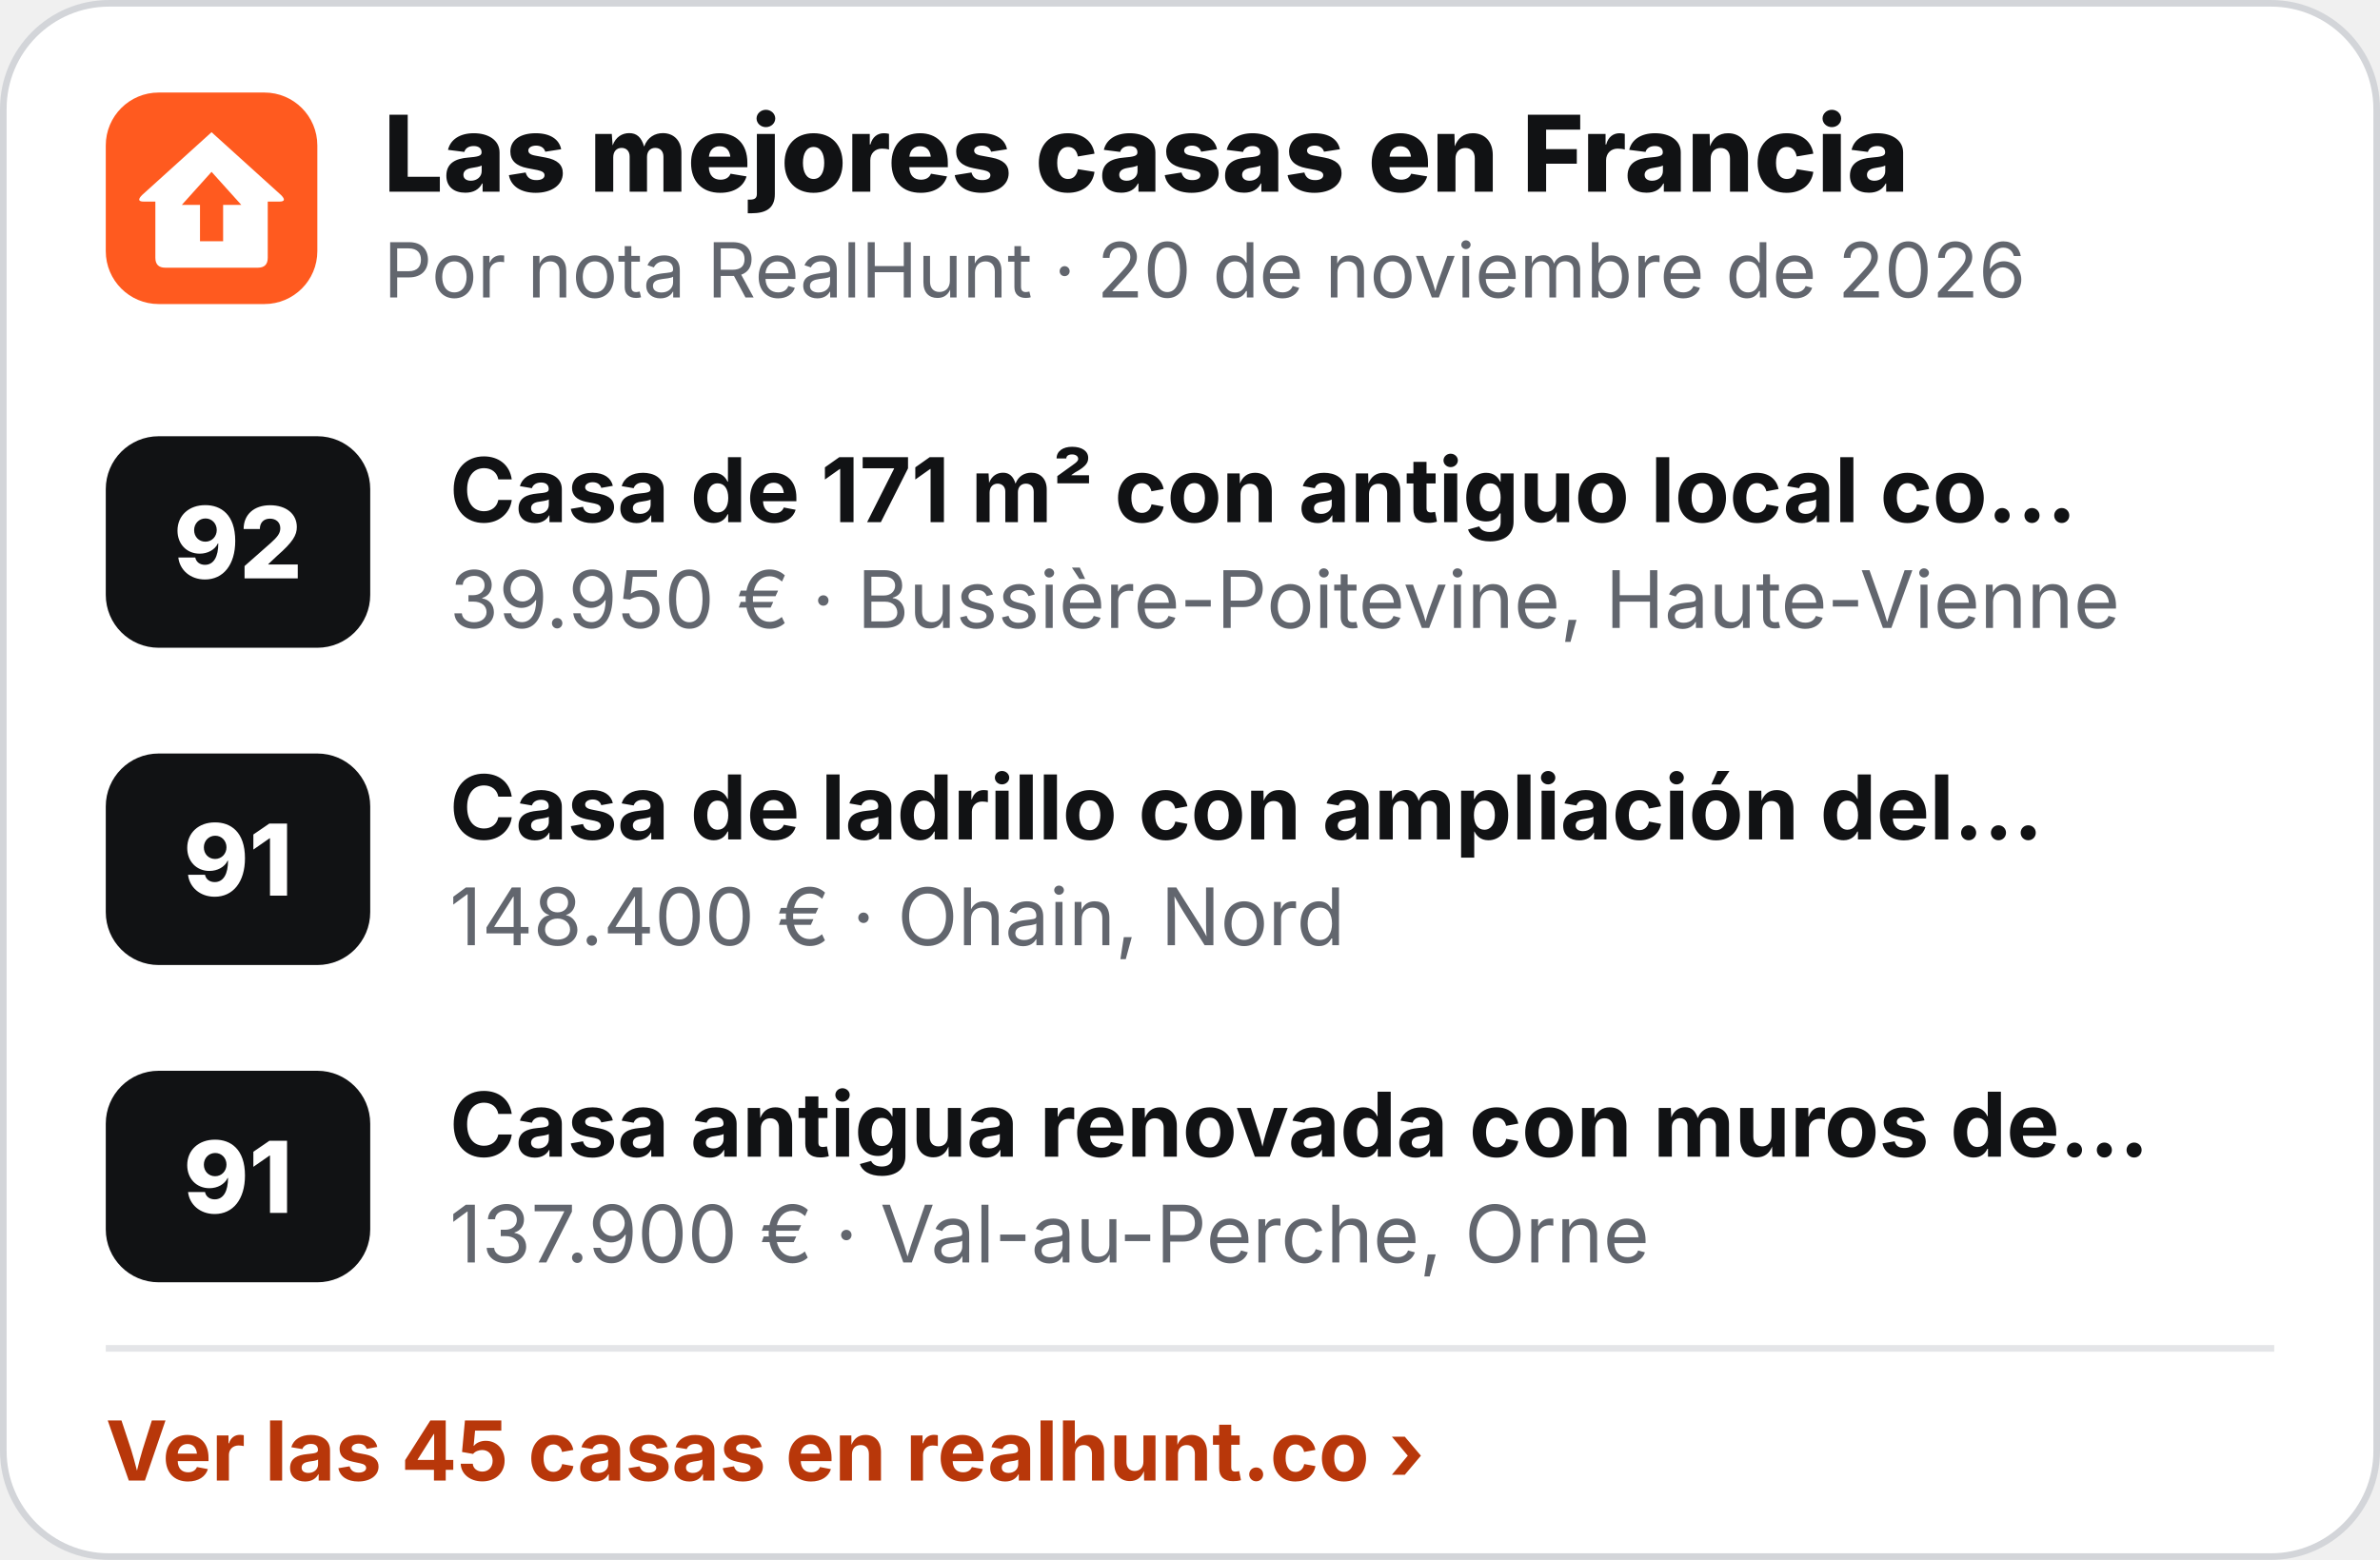
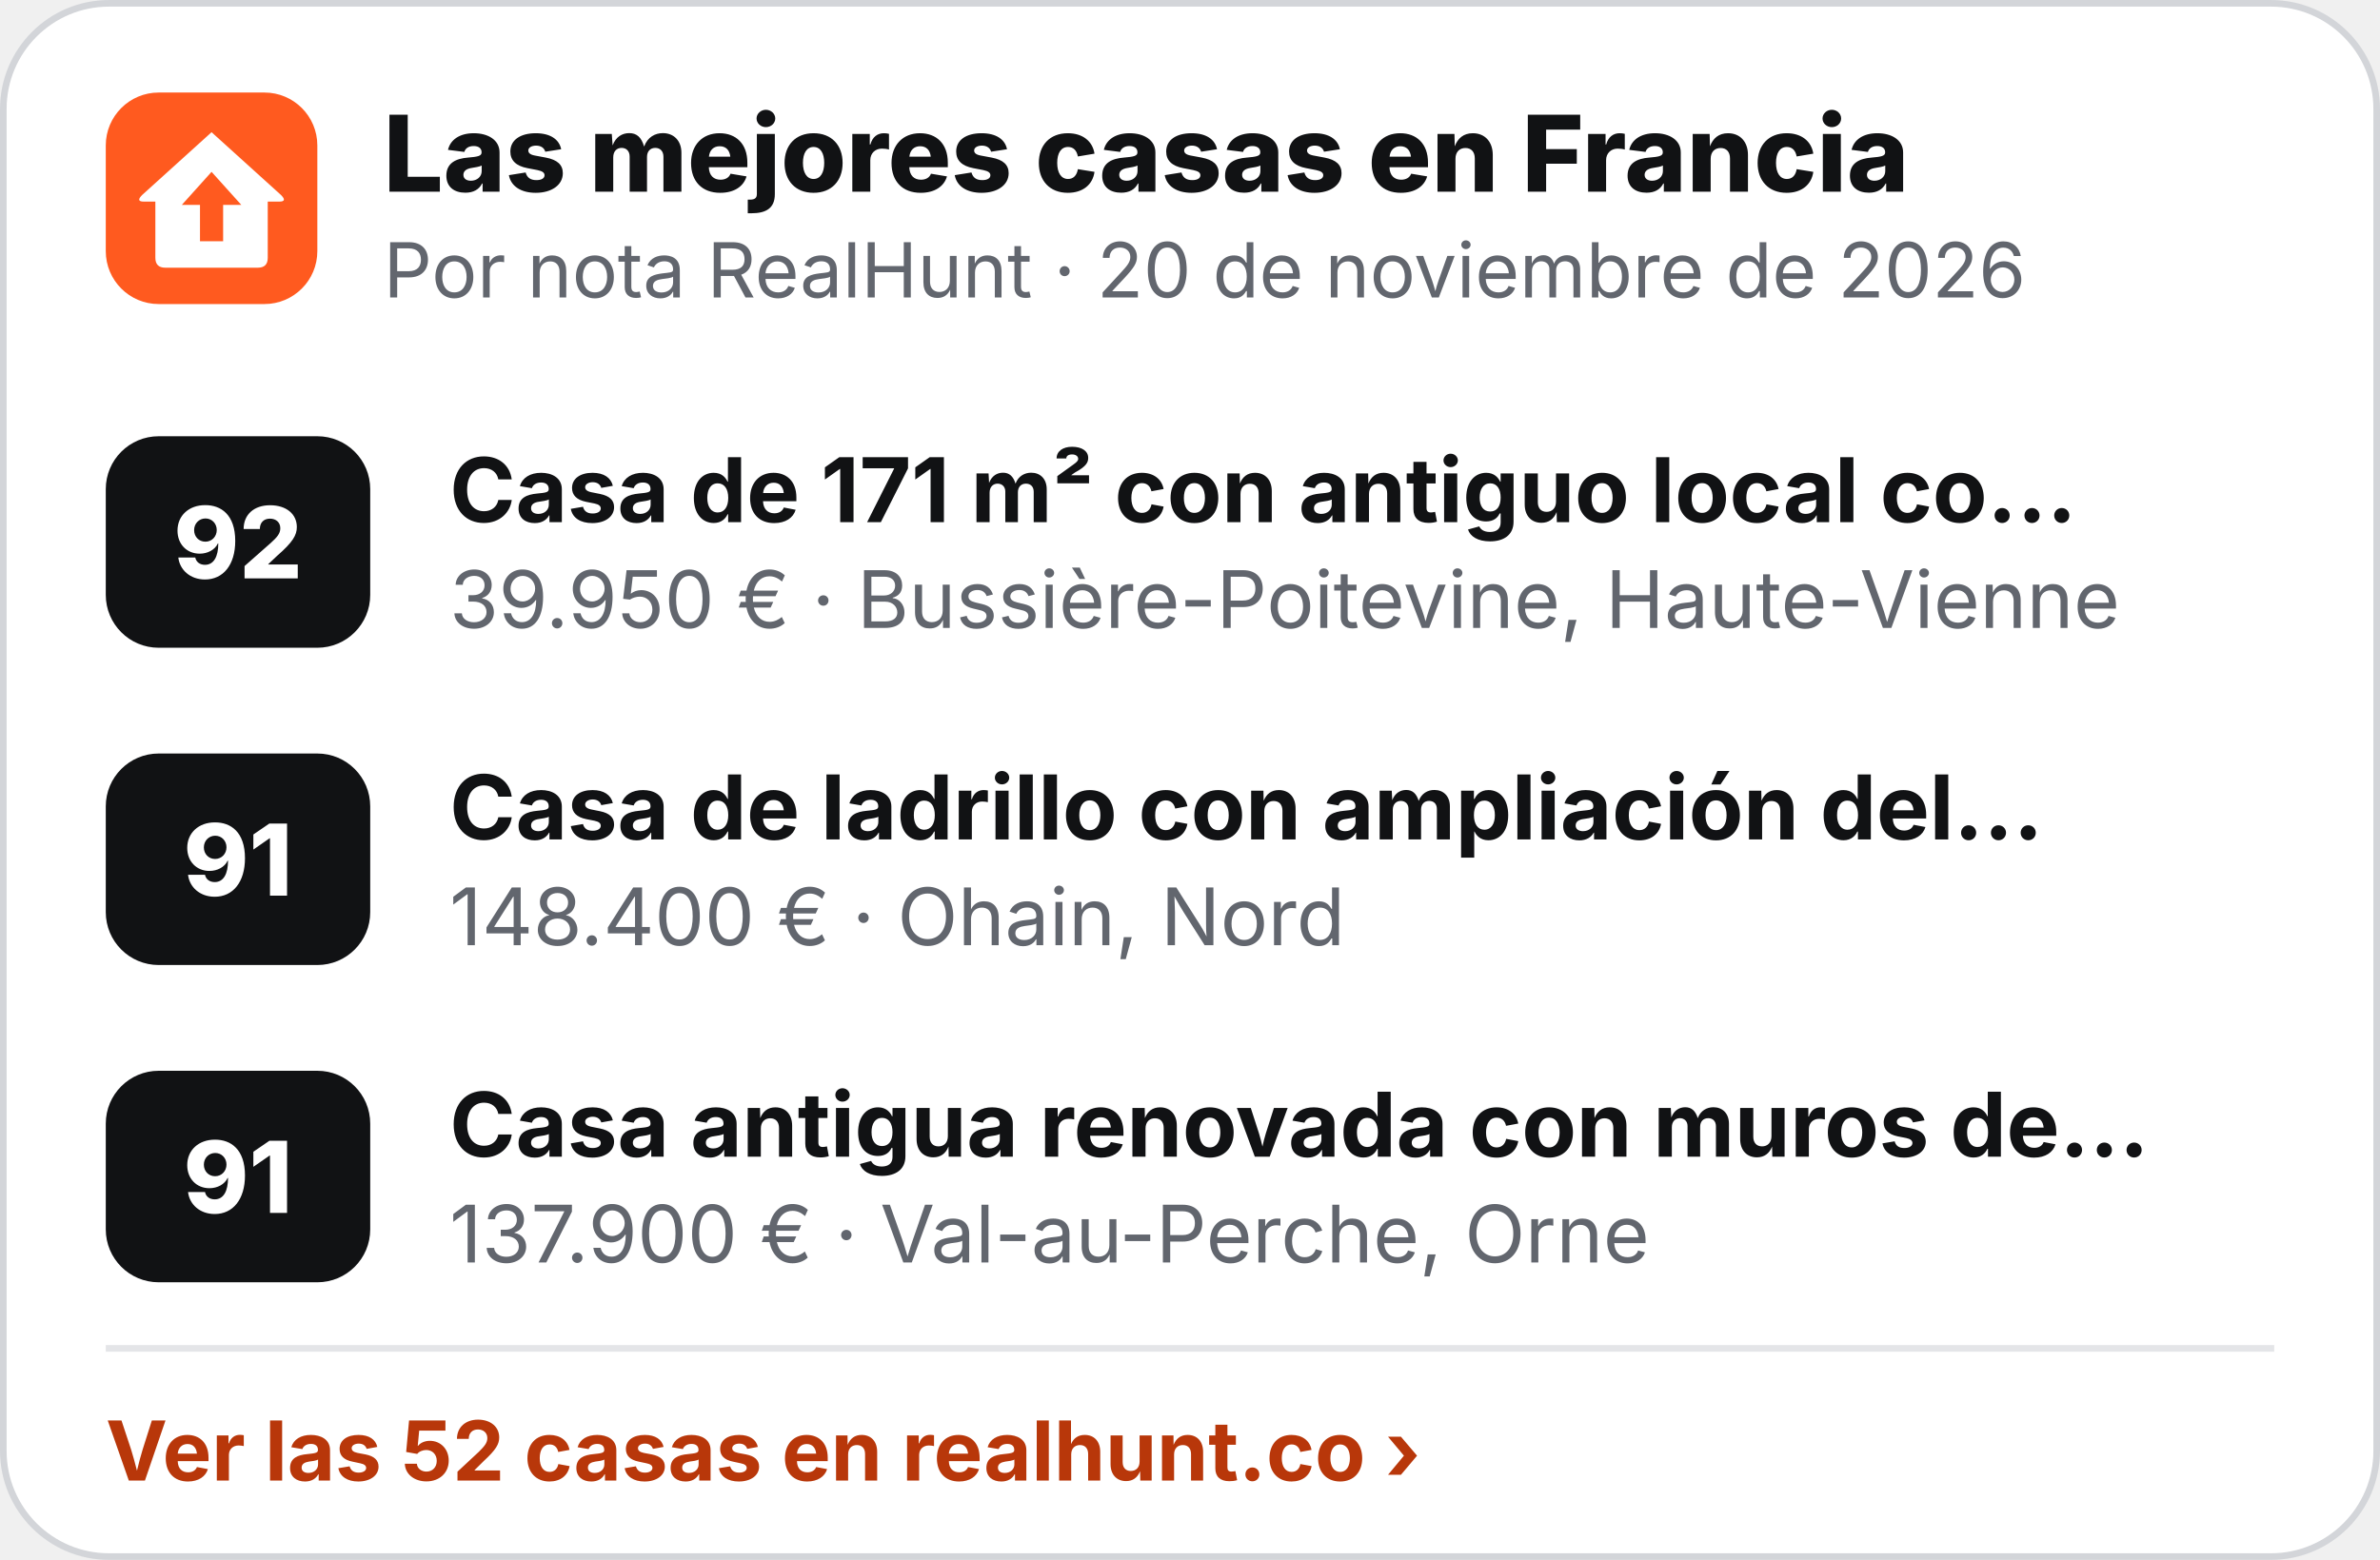
<svg xmlns="http://www.w3.org/2000/svg" width="360" height="236" viewBox="0 0 360 236" role="img" aria-label="Las mejores casas en Francia">
  <rect x=".5" y=".5" width="359" height="235" rx="16" fill="#fff" stroke="#D3D5D9" />
  <g transform="translate(16 14) scale(.5)">
    <rect width="64" height="64" rx="16" fill="#FF5A1F" />
    <path d="M32 12 L53 31 Q55 33 52.5 33 L49 33 L49 50 Q49 53 46 53 L18 53 Q15 53 15 50 L15 33 L11.5 33 Q9 33 11 31 Z" fill="#fff" />
    <path d="M32 24 L41 34 L35.5 34 L35.5 45 L28.5 45 L28.5 34 L23 34 Z" fill="#FF5A1F" />
  </g>
  <text x="58" y="29" font-family="Inter,'Segoe UI',Helvetica,Arial,sans-serif" font-size="16" font-weight="800" fill="#111214">Las mejores casas en Francia</text>
  <text x="58" y="45" font-family="Inter,'Segoe UI',Helvetica,Arial,sans-serif" font-size="11.5" fill="#62666E">Por nota RealHunt · 20 de noviembre de 2026</text>
  <rect x="16" y="66" width="40" height="32" rx="8" fill="#111214" />
  <text x="36" y="87.5" text-anchor="middle" font-family="Inter,'Segoe UI',Helvetica,Arial,sans-serif" font-size="15" font-weight="800" fill="#fff">92</text>
  <text x="68" y="79" font-family="Inter,'Segoe UI',Helvetica,Arial,sans-serif" font-size="13.5" font-weight="700" fill="#111214">Casa de 171 m² con antiguo local co…</text>
  <text x="68" y="95" font-family="Inter,'Segoe UI',Helvetica,Arial,sans-serif" font-size="12" fill="#62666E">39.950 € · Bussière-Poitevine, Haute-Vienne</text>
  <rect x="16" y="114" width="40" height="32" rx="8" fill="#111214" />
  <text x="36" y="135.5" text-anchor="middle" font-family="Inter,'Segoe UI',Helvetica,Arial,sans-serif" font-size="15" font-weight="800" fill="#fff">91</text>
  <text x="68" y="127" font-family="Inter,'Segoe UI',Helvetica,Arial,sans-serif" font-size="13.5" font-weight="700" fill="#111214">Casa de ladrillo con ampliación del…</text>
  <text x="68" y="143" font-family="Inter,'Segoe UI',Helvetica,Arial,sans-serif" font-size="12" fill="#62666E">148.400 € · Ohain, Nord</text>
  <rect x="16" y="162" width="40" height="32" rx="8" fill="#111214" />
  <text x="36" y="183.5" text-anchor="middle" font-family="Inter,'Segoe UI',Helvetica,Arial,sans-serif" font-size="15" font-weight="800" fill="#fff">91</text>
  <text x="68" y="175" font-family="Inter,'Segoe UI',Helvetica,Arial,sans-serif" font-size="13.5" font-weight="700" fill="#111214">Casa antigua renovada con muros de…</text>
  <text x="68" y="191" font-family="Inter,'Segoe UI',Helvetica,Arial,sans-serif" font-size="12" fill="#62666E">137.900 € · Val-au-Perche, Orne</text>
  <line x1="16" y1="204" x2="344" y2="204" stroke="#E4E5E8" />
-   <text x="16" y="224" font-family="Inter,'Segoe UI',Helvetica,Arial,sans-serif" font-size="12.5" font-weight="700" fill="#B8370A">Ver las 45 casas en realhunt.co ›</text>
+   <text x="16" y="224" font-family="Inter,'Segoe UI',Helvetica,Arial,sans-serif" font-size="12.5" font-weight="700" fill="#B8370A">Ver las 52 casas en realhunt.co ›</text>
</svg>
